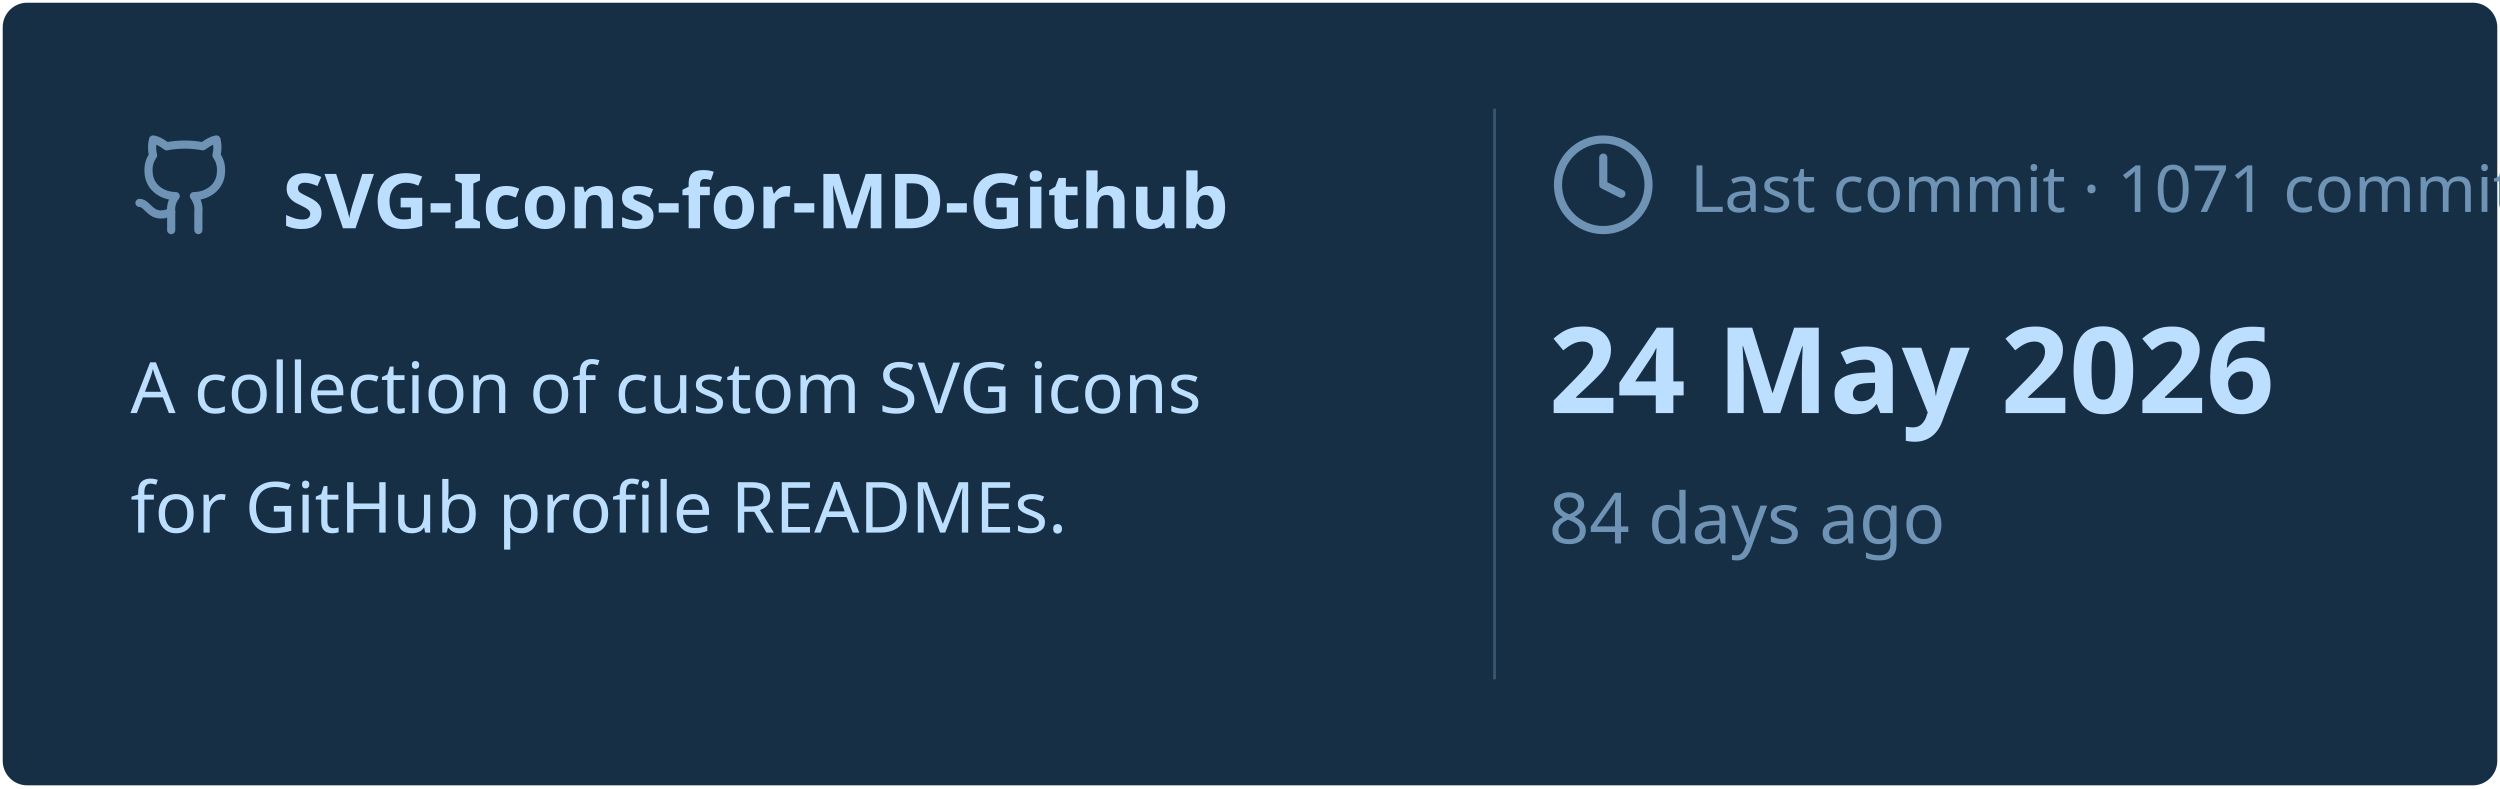
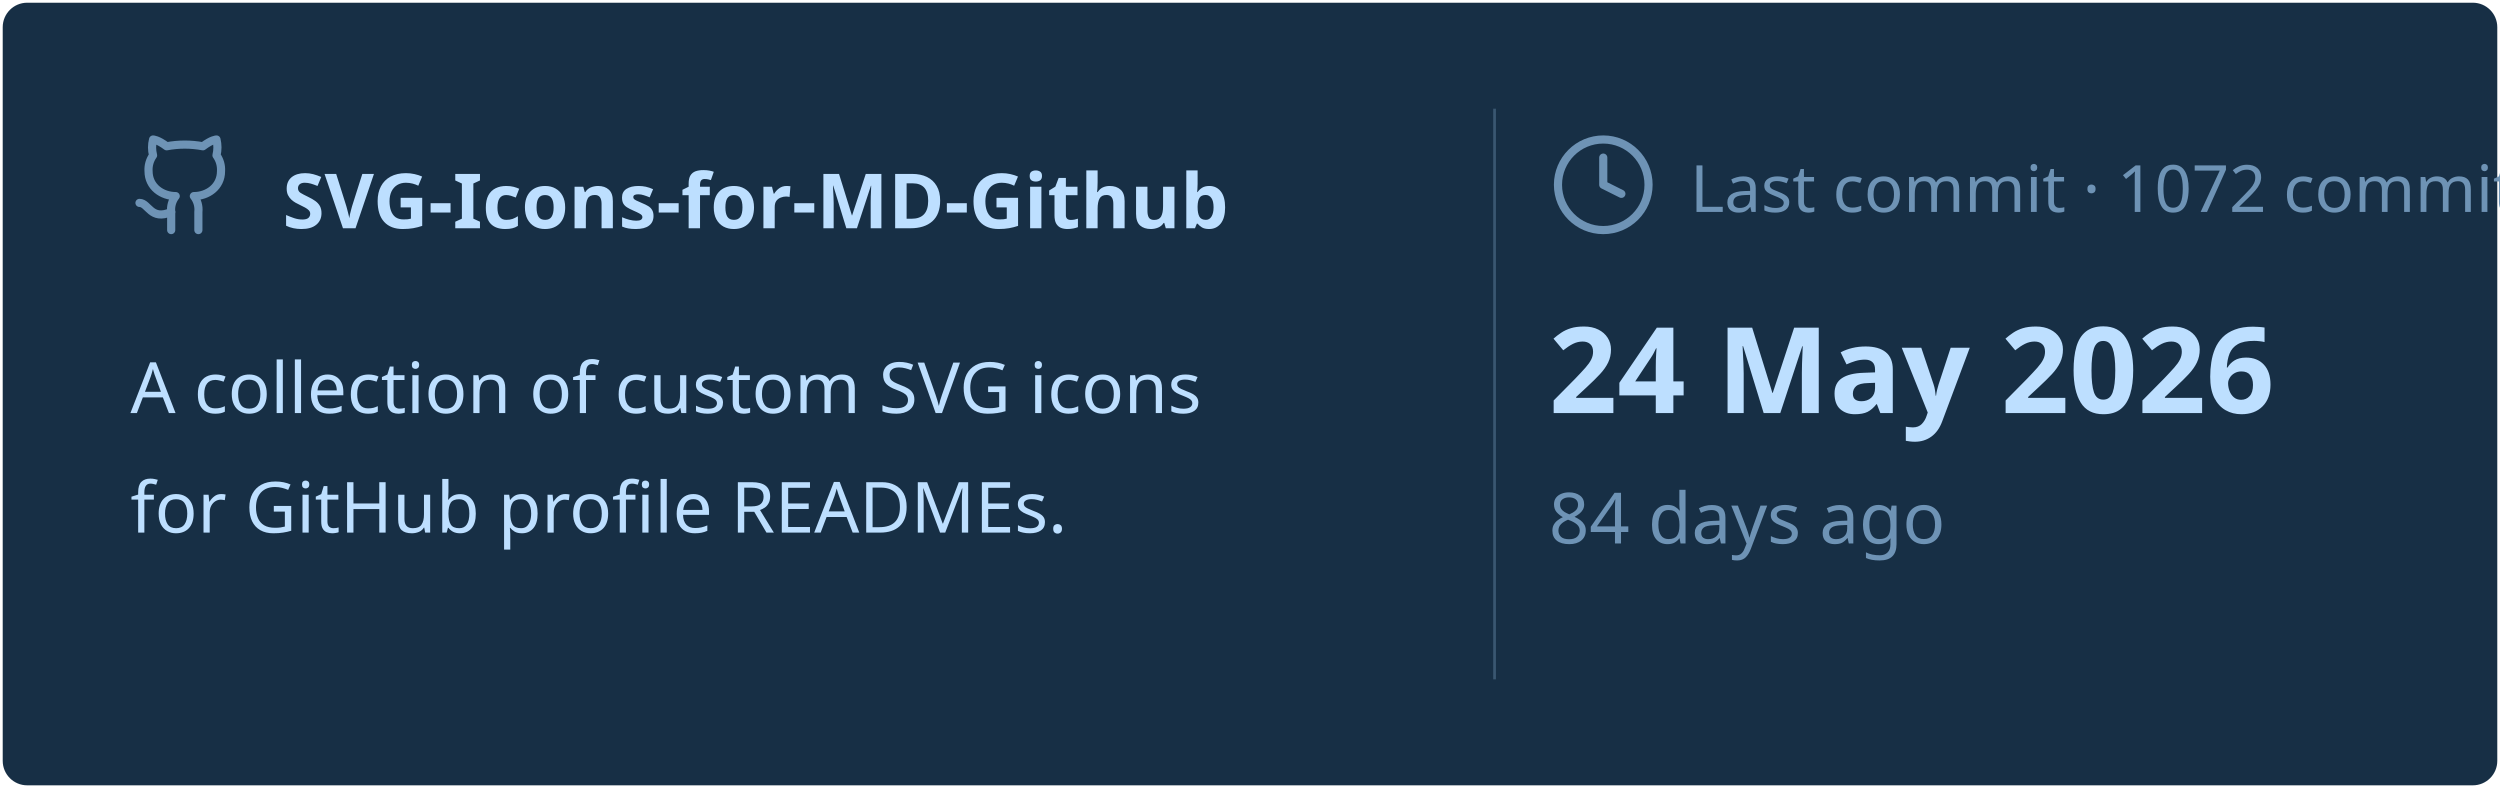
<svg xmlns="http://www.w3.org/2000/svg" viewBox="0 0 460 145" width="460px" height="145px">
  <rect stroke="#000000" stroke-opacity="0" fill="#172F45" rx="4.5" x="0.5" y="0.5" width="459" height="144" />
  <g transform="translate(24, 42)">
    <svg x="0" y="-18" width="20" height="20" viewBox="0 0 24 24" fill="none" stroke="#6E93B5" stroke-width="1.8" stroke-linecap="round" stroke-linejoin="round">
      <path d="M15 22v-4a4.8 4.8 0 0 0-1-3.5c3 0 6-2 6-5.5.08-1.25-.27-2.48-1-3.5.28-1.15.28-2.35 0-3.5 0 0-1 0-3 1.5-2.64-.5-5.36-.5-8 0C6 2 5 2 5 2c-.3 1.15-.3 2.35 0 3.5A5.403 5.403 0 0 0 4 9c0 3.5 3 5.5 6 5.5-.39.49-.68 1.05-.85 1.65-.17.6-.22 1.23-.15 1.85v4" />
      <path d="M9 18c-4.51 2-5-2-7-2" />
    </svg>
    <text x="28" y="0" font-family="&quot;Segoe UI&quot;, Ubuntu, sans-serif" font-size="14" font-weight="700" fill="#BDDFFF">SVG-Icons-for-MD-Github</text>
  </g>
  <text x="24" y="76" font-family="&quot;Segoe UI&quot;, Ubuntu, sans-serif" font-size="13" font-weight="400" fill="#BDDFFF">A collection of custom SVG icons</text>
  <text x="24" y="98" font-family="&quot;Segoe UI&quot;, Ubuntu, sans-serif" font-size="13" font-weight="400" fill="#BDDFFF">for GitHub profile READMEs.</text>
  <line x1="275" y1="20" x2="275" y2="125" stroke="#6E93B5" stroke-width="0.5" stroke-opacity="0.4" />
  <svg x="285" y="24" width="20" height="20" viewBox="0 0 24 24" fill="none" stroke="#6E93B5" stroke-width="1.8" stroke-linecap="round" stroke-linejoin="round">
    <circle cx="12" cy="12" r="10" />
    <polyline points="12 6 12 12 16 14" />
  </svg>
-   <text x="311" y="39" font-family="&quot;Segoe UI&quot;, Ubuntu, sans-serif" font-size="12" font-weight="400" fill="#6E93B5">Last commit · 1071 commits</text>
+   <text x="311" y="39" font-family="&quot;Segoe UI&quot;, Ubuntu, sans-serif" font-size="12" font-weight="400" fill="#6E93B5">Last commit · 1072 commits</text>
  <text x="285" y="76" font-family="&quot;Segoe UI&quot;, Ubuntu, sans-serif" font-size="22" font-weight="700" fill="#BDDFFF">24 May 2026</text>
  <text x="285" y="100" font-family="&quot;Segoe UI&quot;, Ubuntu, sans-serif" font-size="13" font-weight="400" fill="#6E93B5">84 days ago</text>
</svg>
